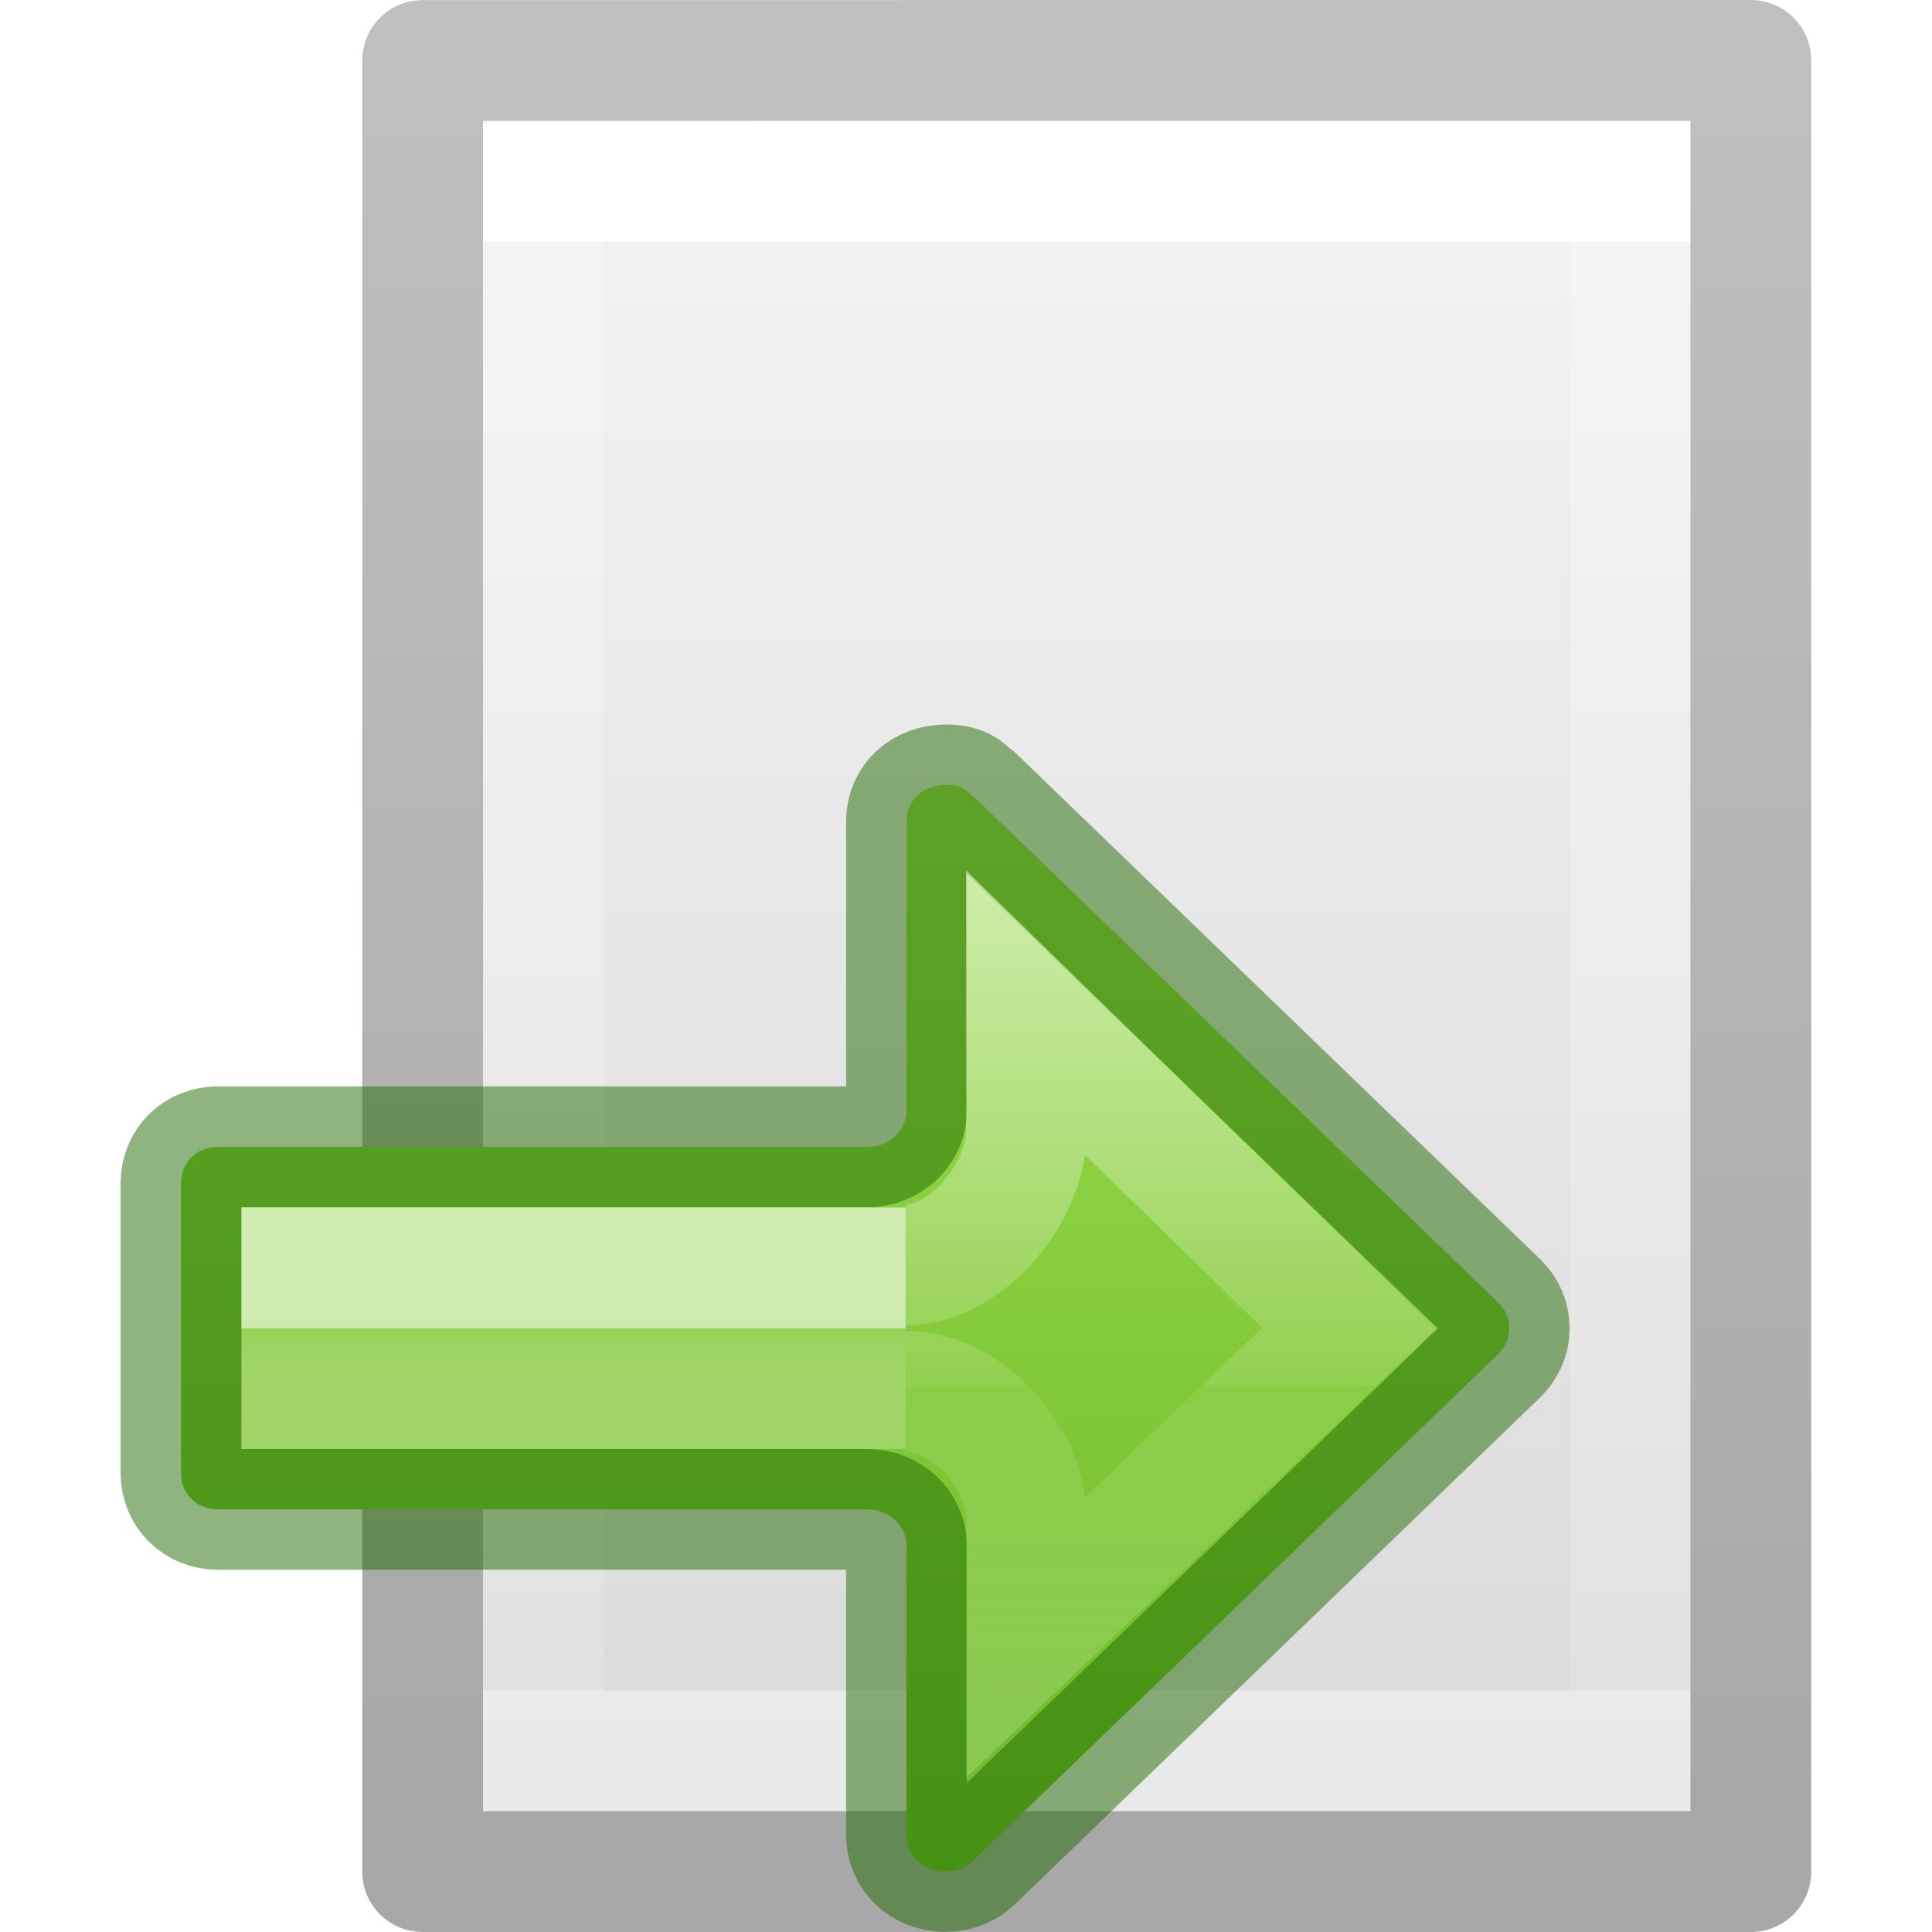
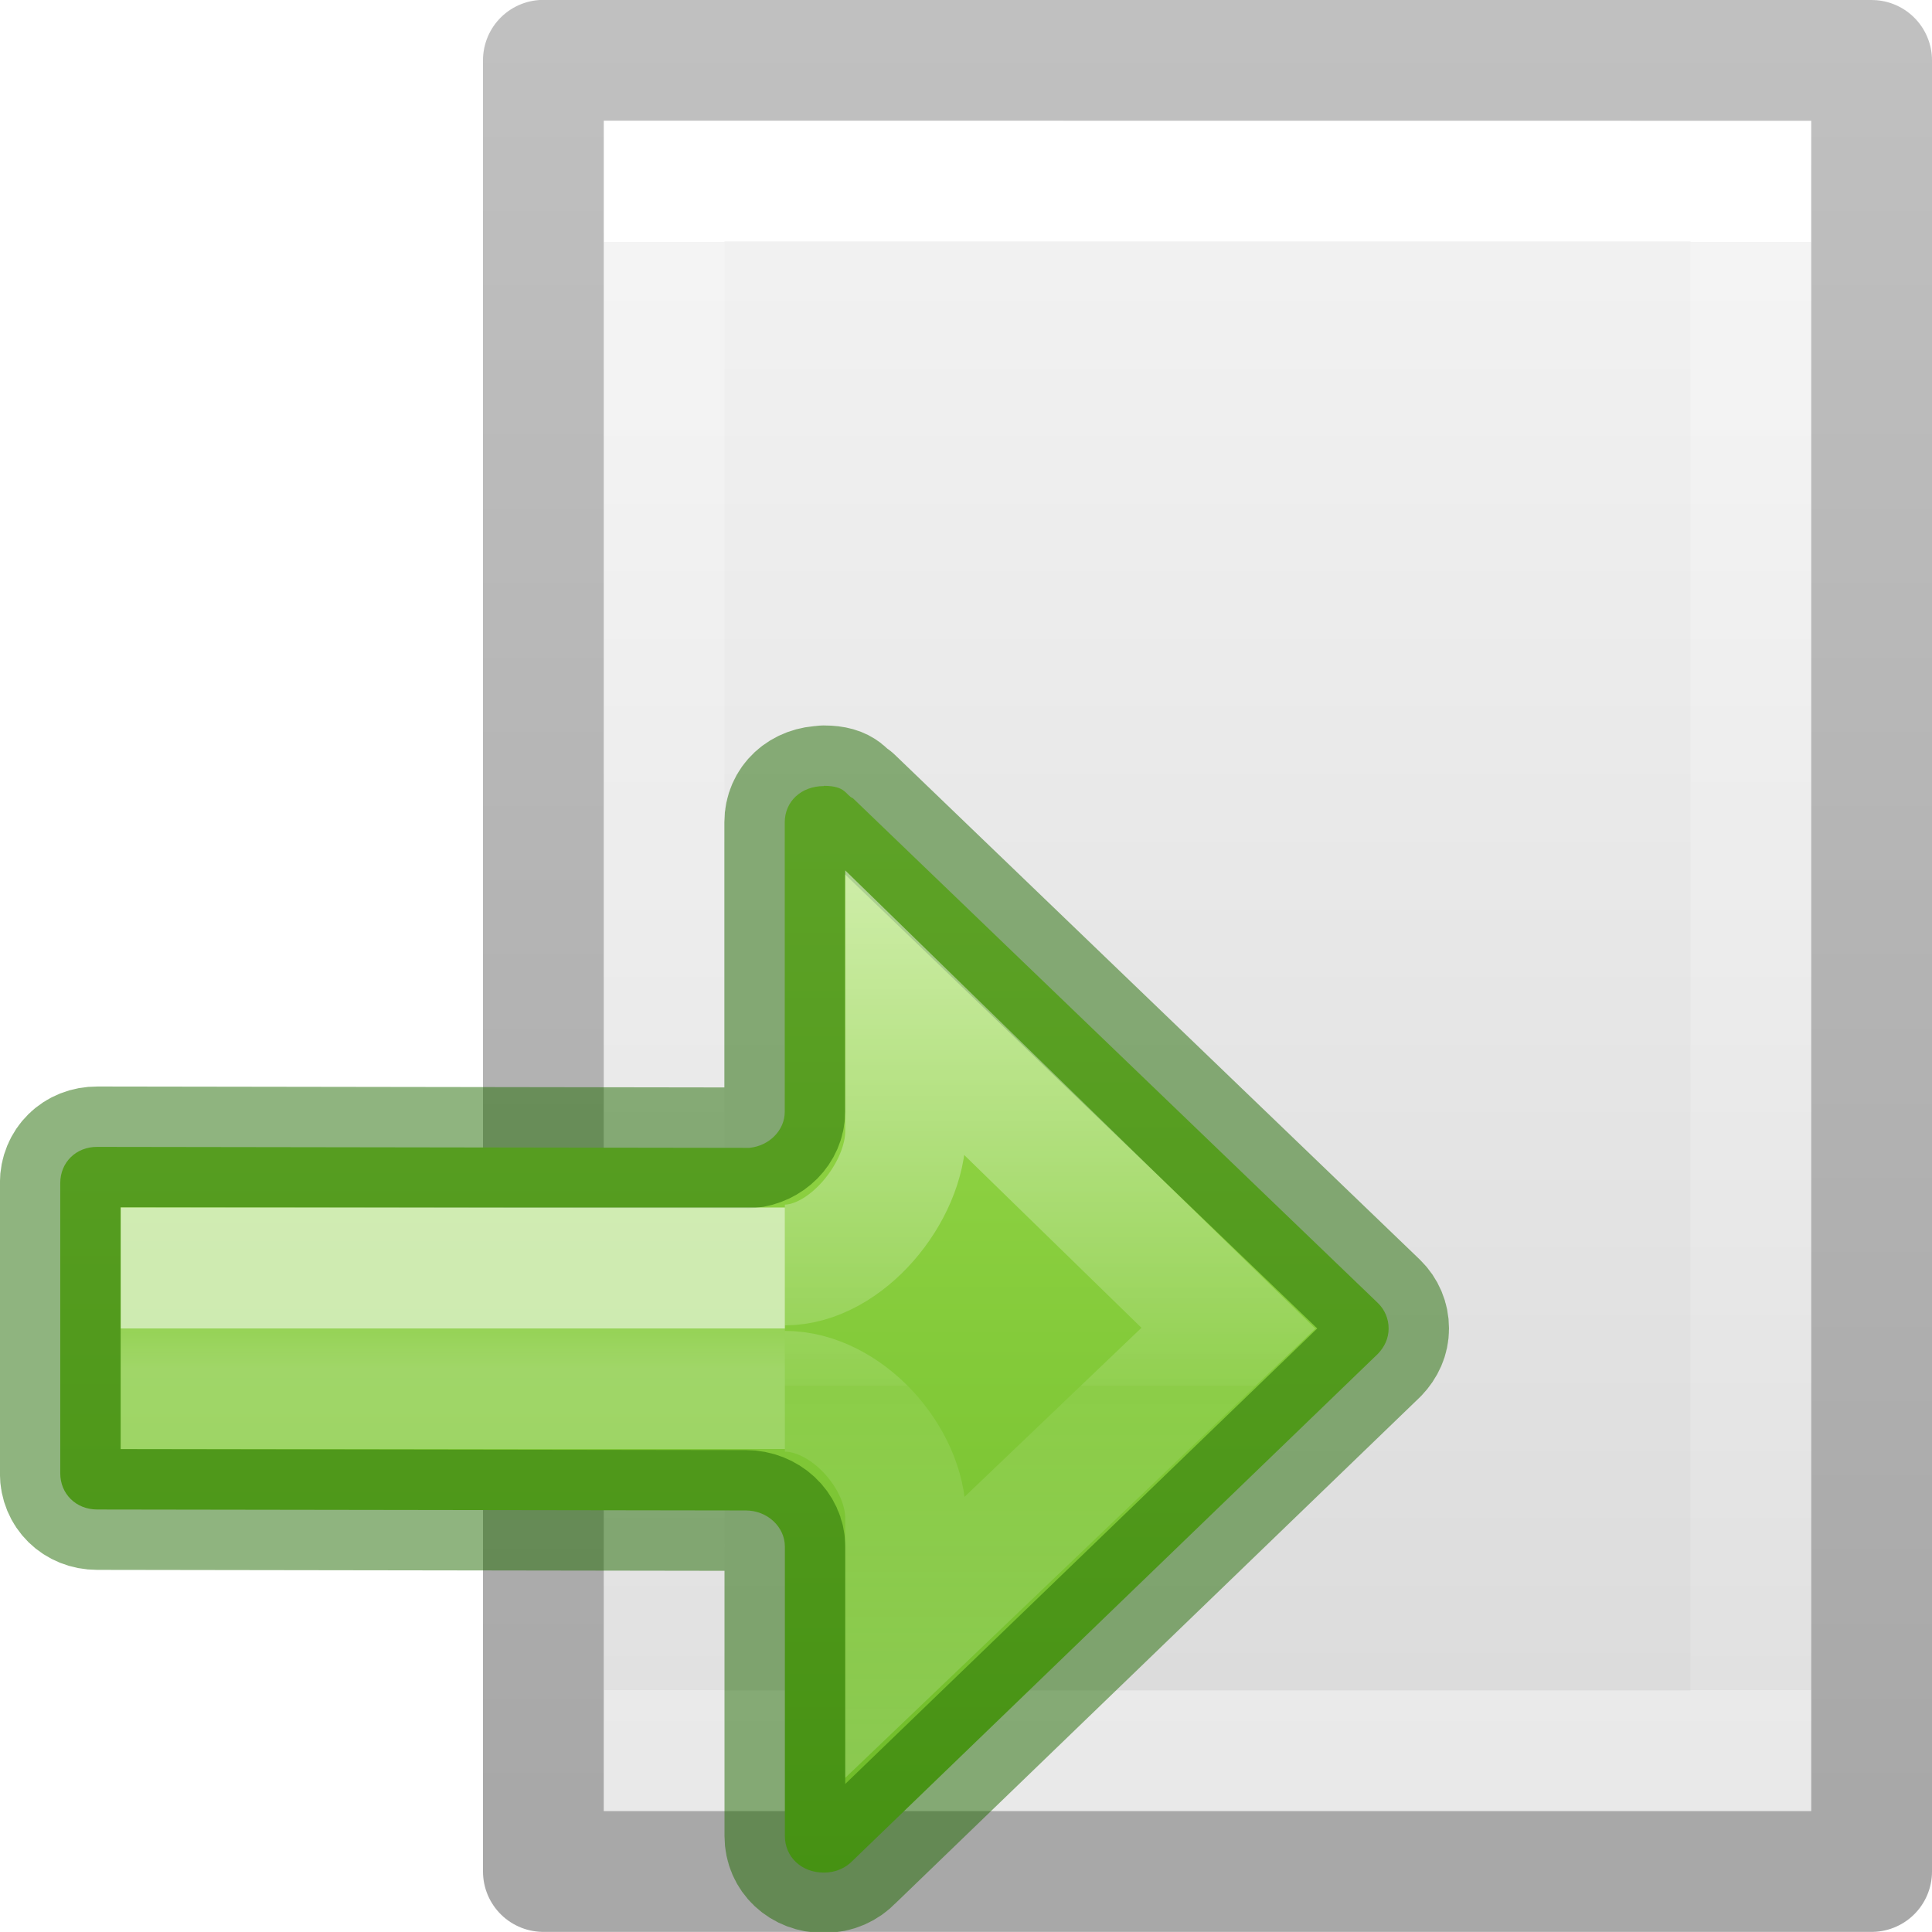
<svg xmlns="http://www.w3.org/2000/svg" height="16" width="16">
  <linearGradient id="a" gradientTransform="matrix(-.6115758 0 0 .6008607 15.02916 1.388771)" gradientUnits="userSpaceOnUse" x1="12" x2="12" y1="4" y2="19.998">
    <stop offset="0" stop-color="#9bdb4d" />
    <stop offset="1" stop-color="#68b723" />
  </linearGradient>
  <linearGradient id="b" gradientTransform="matrix(.5274357 0 0 .3333355 8.345857 -1.557295)" gradientUnits="userSpaceOnUse" x1="5.032" x2="5.032" y1="28.672" y2="29.672">
    <stop offset="0" stop-color="#fff" />
    <stop offset="0" stop-color="#fff" stop-opacity=".235" />
    <stop offset="1" stop-color="#fff" stop-opacity=".392" />
  </linearGradient>
  <linearGradient id="c" gradientTransform="matrix(.6144129 0 0 .6111583 8.389034 -9.305476)" gradientUnits="userSpaceOnUse" x1="-2.521" x2="-2.521" y1="22.402" y2="35.269">
    <stop offset="0" stop-color="#fff" />
    <stop offset=".52" stop-color="#fff" stop-opacity=".235" />
    <stop offset=".52" stop-color="#fff" stop-opacity=".157" />
    <stop offset="1" stop-color="#fff" stop-opacity=".392" />
  </linearGradient>
  <linearGradient id="d" gradientTransform="matrix(.2537859 0 0 .3050187 19.12898 -.685477)" gradientUnits="userSpaceOnUse" x1="-51.786" x2="-51.786" y1="50.786" y2="2.906">
    <stop offset="0" stop-opacity=".34" />
    <stop offset="1" stop-opacity=".247" />
  </linearGradient>
  <linearGradient id="e" gradientTransform="matrix(.2432432 0 0 .3513513 2.162164 -.432428)" gradientUnits="userSpaceOnUse" x1="24" x2="24" y1="6.923" y2="41.077">
    <stop offset="0" stop-color="#fff" />
    <stop offset="0" stop-color="#fff" stop-opacity=".235" />
    <stop offset="1" stop-color="#fff" stop-opacity=".157" />
    <stop offset="1" stop-color="#fff" stop-opacity=".392" />
  </linearGradient>
  <linearGradient id="f" gradientTransform="matrix(.2857136 0 0 .304197 1.142873 .232605)" gradientUnits="userSpaceOnUse" x1="25.132" x2="25.132" y1=".985" y2="47.013">
    <stop offset="0" stop-color="#f4f4f4" />
    <stop offset="1" stop-color="#dbdbdb" />
  </linearGradient>
-   <g transform="matrix(-1 0 0 1 17 0)">
+   <g transform="translate(1.999975 -.000928)">
    <path d="m3 1c2.292 0 10.0.001 10.0.001l0 13.999s-6.667 0-10 0c0-4.667 0-9.333 0-14z" fill="url(#f)" />
    <g fill="none">
      <path d="m12.5 14.5h-9v-13h9z" stroke="url(#e)" stroke-linecap="round" />
      <path d="m2.5.5c2.521 0 11.0.001 11.0.001l0 14.999s-7.333 0-11 0c0-5 0-10.0 0-15z" stroke="url(#d)" stroke-linejoin="round" stroke-width="1" />
    </g>
  </g>
-   <g transform="matrix(-1 0 0 1 15 3)">
-     <path d="m7.17 3.5c-.185 0-.178.076-.241.103l-4.34 4.188c-.056.055-.088.129-.088.21 0 .081.033.151.088.209l4.34 4.188c.059.062.142.101.241.101.185 0 .323-.129.323-.304v-2.396c-0-.163.145-.299.324-.299h5.378c.175 0 .306-.129.306-.3v-2.403c0-.172-.131-.3-.306-.3h-5.408c-.164-.015-.294-.145-.294-.298v-2.398c0-.174-.138-.3-.323-.3z" style="stroke:#206b00;stroke-width:1;stroke-linecap:round;stroke-linejoin:round;stroke-opacity:.5;fill:url(#a)" />
+   <g transform="matrix(-1 0 0 1 14 3)">
+     <path d="m7.177 3.508c-.185 0-.178.076-.241.103l-4.348 4.181c-.056.055-.088.129-.088.21 0 .081.033.151.088.209l4.348 4.196c.059.062.142.101.241.101.185 0 .323-.129.323-.304v-2.396c-0-.163.145-.299.324-.299l5.371-.008c.175-0.0.306-.129.306-.3v-2.403c0-.172-.131-.301-.306-.3l-5.4.008c-.164-.015-.294-.145-.294-.298v-2.398c0-.174-.138-.3-.323-.3z" fill="url(#a)" stroke="#206b00" stroke-linecap="round" stroke-linejoin="round" stroke-opacity=".5" />
    <g fill="none">
      <path d="m7.5 8.5h5v-1h-5" opacity=".6" stroke="url(#b)" />
      <path d="m7.5 8.522c-.506 0-1.0.545-1 1.051v.981l-2.673-2.554 2.673-2.606v.975c0.0.506.494 1.107 1 1.107" opacity=".5" stroke="url(#c)" stroke-width="1" />
    </g>
  </g>
</svg>
